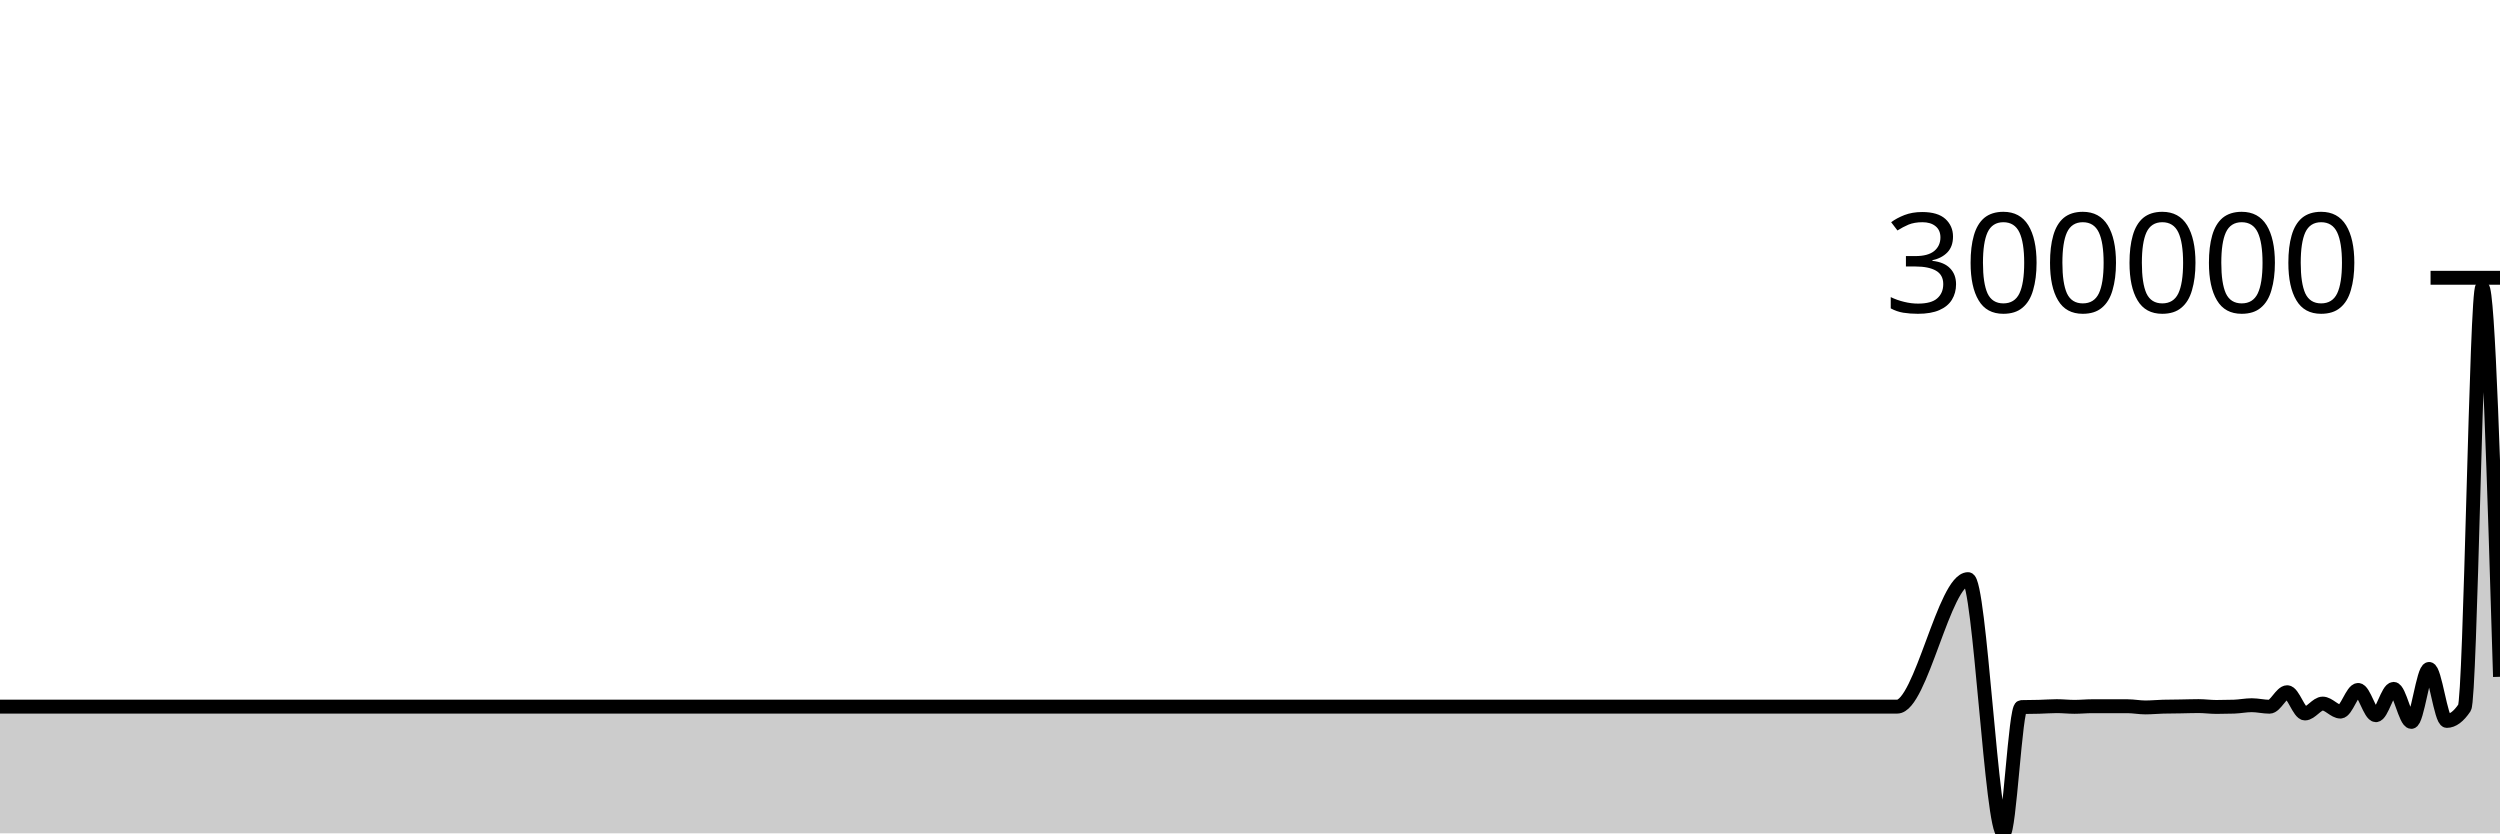
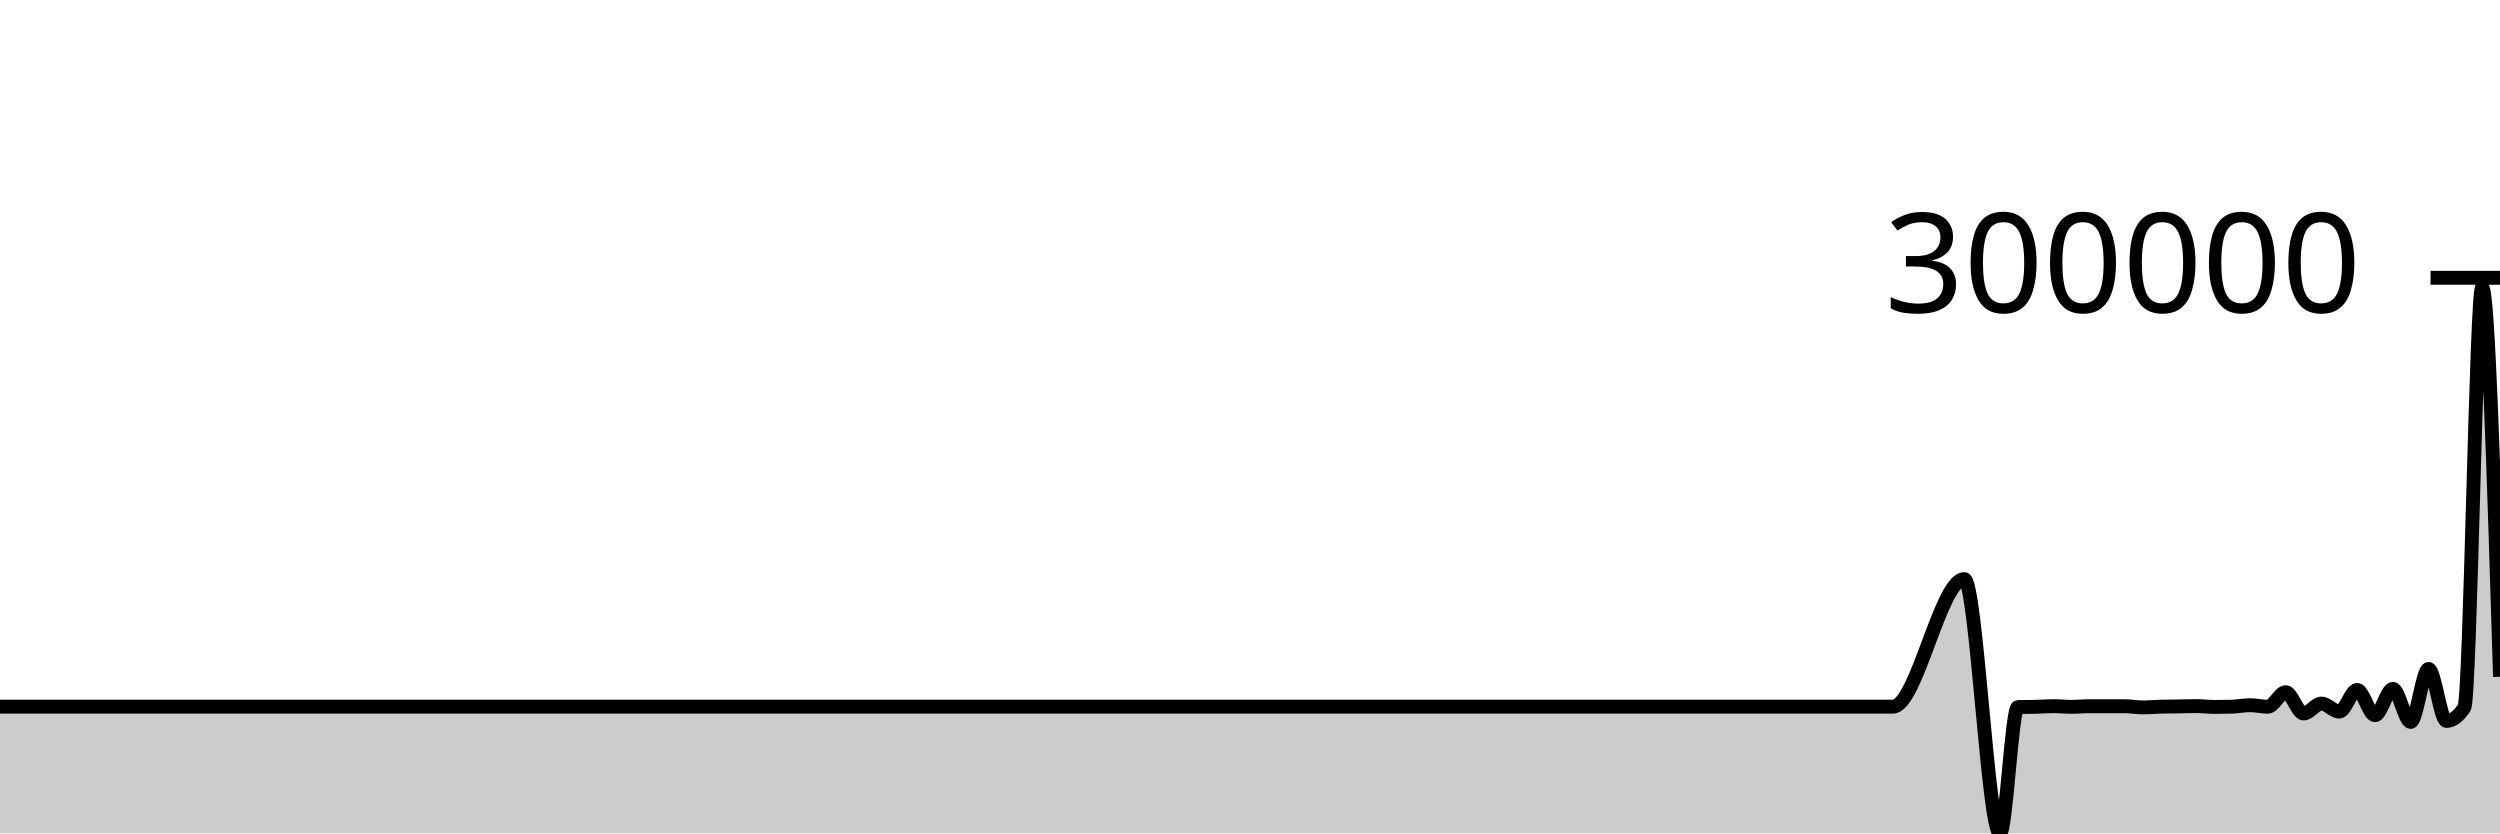
<svg xmlns="http://www.w3.org/2000/svg" viewBox="0 0 180 60">
  <g transform="translate(0,20)">
-     <path class="area" fill="rgba(0, 0, 0, 0.2)" d="M0,30.878C0.426,30.878,0.851,30.878,1.277,30.878C2.128,30.878,2.979,30.878,3.83,30.878C4.681,30.878,5.532,30.878,6.383,30.878C6.809,30.878,7.234,30.878,7.66,30.878C10.213,30.878,12.766,30.878,15.319,30.878C17.021,30.878,18.723,30.878,20.426,30.878C20.851,30.878,21.277,30.878,21.702,30.878C23.404,30.878,25.106,30.878,26.809,30.878C31.489,30.878,36.17,30.878,40.851,30.878C41.702,30.878,42.553,30.878,43.404,30.878C48.085,30.878,52.766,30.878,57.447,30.878C57.872,30.878,58.298,30.878,58.723,30.878C60.851,30.878,62.979,30.878,65.106,30.878C65.532,30.878,65.957,30.878,66.383,30.878C67.234,30.878,68.085,30.878,68.936,30.878C71.915,30.878,74.894,30.878,77.872,30.878C81.702,30.878,85.532,30.878,89.362,30.878C90.213,30.878,91.064,30.878,91.915,30.878C97.447,30.878,102.979,30.878,108.511,30.878C111.064,30.878,113.617,30.878,116.17,30.878C116.596,30.878,117.021,30.878,117.447,30.878C117.872,30.878,118.298,30.878,118.723,30.878C120.851,30.878,122.979,30.878,125.106,30.878C125.957,30.878,126.809,30.878,127.66,30.878C128.085,30.878,128.511,30.878,128.936,30.878C129.362,30.878,129.787,30.878,130.213,30.878C131.064,30.878,131.915,30.878,132.766,30.878C133.191,30.878,133.617,30.878,134.043,30.878C134.468,30.878,134.894,30.878,135.319,30.878C135.745,30.878,136.17,30.878,136.596,30.878C138.298,30.878,140,21.697,141.702,21.697C142.553,21.697,143.404,40,144.255,40C144.681,40,145.106,30.922,145.532,30.909C145.957,30.896,146.383,30.9,146.809,30.889C147.234,30.878,147.66,30.843,148.085,30.843C148.511,30.843,148.936,30.892,149.362,30.892C149.787,30.892,150.213,30.848,150.638,30.848C151.489,30.848,152.34,30.848,153.191,30.849C153.617,30.85,154.043,30.935,154.468,30.935C154.894,30.935,155.319,30.892,155.745,30.88C156.17,30.868,156.596,30.869,157.021,30.862C157.447,30.856,157.872,30.839,158.298,30.839C158.723,30.839,159.149,30.9,159.574,30.9C160,30.9,160.426,30.893,160.851,30.879C161.277,30.865,161.702,30.775,162.128,30.775C162.553,30.775,162.979,30.884,163.404,30.884C163.83,30.884,164.255,29.838,164.681,29.838C165.106,29.838,165.532,31.371,165.957,31.371C166.383,31.371,166.809,30.657,167.234,30.657C167.66,30.657,168.085,31.235,168.511,31.235C168.936,31.235,169.362,29.674,169.787,29.674C170.213,29.674,170.638,31.496,171.064,31.496C171.489,31.496,171.915,29.598,172.34,29.598C172.766,29.598,173.191,31.977,173.617,31.977C174.043,31.977,174.468,28.162,174.894,28.162C175.319,28.162,175.745,31.907,176.17,31.907C176.596,31.907,177.021,31.59,177.447,30.955C177.872,30.32,178.298,0.69,178.723,0.69C179.149,0.69,179.574,14.709,180,28.729L180,40C179.574,40,179.149,40,178.723,40C178.298,40,177.872,40,177.447,40C177.021,40,176.596,40,176.17,40C175.745,40,175.319,40,174.894,40C174.468,40,174.043,40,173.617,40C173.191,40,172.766,40,172.34,40C171.915,40,171.489,40,171.064,40C170.638,40,170.213,40,169.787,40C169.362,40,168.936,40,168.511,40C168.085,40,167.66,40,167.234,40C166.809,40,166.383,40,165.957,40C165.532,40,165.106,40,164.681,40C164.255,40,163.83,40,163.404,40C162.979,40,162.553,40,162.128,40C161.702,40,161.277,40,160.851,40C160.426,40,160,40,159.574,40C159.149,40,158.723,40,158.298,40C157.872,40,157.447,40,157.021,40C156.596,40,156.17,40,155.745,40C155.319,40,154.894,40,154.468,40C154.043,40,153.617,40,153.191,40C152.34,40,151.489,40,150.638,40C150.213,40,149.787,40,149.362,40C148.936,40,148.511,40,148.085,40C147.66,40,147.234,40,146.809,40C146.383,40,145.957,40,145.532,40C145.106,40,144.681,40,144.255,40C143.404,40,142.553,40,141.702,40C140,40,138.298,40,136.596,40C136.17,40,135.745,40,135.319,40C134.894,40,134.468,40,134.043,40C133.617,40,133.191,40,132.766,40C131.915,40,131.064,40,130.213,40C129.787,40,129.362,40,128.936,40C128.511,40,128.085,40,127.66,40C126.809,40,125.957,40,125.106,40C122.979,40,120.851,40,118.723,40C118.298,40,117.872,40,117.447,40C117.021,40,116.596,40,116.17,40C113.617,40,111.064,40,108.511,40C102.979,40,97.447,40,91.915,40C91.064,40,90.213,40,89.362,40C85.532,40,81.702,40,77.872,40C74.894,40,71.915,40,68.936,40C68.085,40,67.234,40,66.383,40C65.957,40,65.532,40,65.106,40C62.979,40,60.851,40,58.723,40C58.298,40,57.872,40,57.447,40C52.766,40,48.085,40,43.404,40C42.553,40,41.702,40,40.851,40C36.17,40,31.489,40,26.809,40C25.106,40,23.404,40,21.702,40C21.277,40,20.851,40,20.426,40C18.723,40,17.021,40,15.319,40C12.766,40,10.213,40,7.66,40C7.234,40,6.809,40,6.383,40C5.532,40,4.681,40,3.83,40C2.979,40,2.128,40,1.277,40C0.851,40,0.426,40,0,40Z" />
-     <path class="line" stroke="black" fill="none" d="M0,30.878C0.426,30.878,0.851,30.878,1.277,30.878C2.128,30.878,2.979,30.878,3.83,30.878C4.681,30.878,5.532,30.878,6.383,30.878C6.809,30.878,7.234,30.878,7.66,30.878C10.213,30.878,12.766,30.878,15.319,30.878C17.021,30.878,18.723,30.878,20.426,30.878C20.851,30.878,21.277,30.878,21.702,30.878C23.404,30.878,25.106,30.878,26.809,30.878C31.489,30.878,36.17,30.878,40.851,30.878C41.702,30.878,42.553,30.878,43.404,30.878C48.085,30.878,52.766,30.878,57.447,30.878C57.872,30.878,58.298,30.878,58.723,30.878C60.851,30.878,62.979,30.878,65.106,30.878C65.532,30.878,65.957,30.878,66.383,30.878C67.234,30.878,68.085,30.878,68.936,30.878C71.915,30.878,74.894,30.878,77.872,30.878C81.702,30.878,85.532,30.878,89.362,30.878C90.213,30.878,91.064,30.878,91.915,30.878C97.447,30.878,102.979,30.878,108.511,30.878C111.064,30.878,113.617,30.878,116.17,30.878C116.596,30.878,117.021,30.878,117.447,30.878C117.872,30.878,118.298,30.878,118.723,30.878C120.851,30.878,122.979,30.878,125.106,30.878C125.957,30.878,126.809,30.878,127.66,30.878C128.085,30.878,128.511,30.878,128.936,30.878C129.362,30.878,129.787,30.878,130.213,30.878C131.064,30.878,131.915,30.878,132.766,30.878C133.191,30.878,133.617,30.878,134.043,30.878C134.468,30.878,134.894,30.878,135.319,30.878C135.745,30.878,136.17,30.878,136.596,30.878C138.298,30.878,140,21.697,141.702,21.697C142.553,21.697,143.404,40,144.255,40C144.681,40,145.106,30.922,145.532,30.909C145.957,30.896,146.383,30.9,146.809,30.889C147.234,30.878,147.66,30.843,148.085,30.843C148.511,30.843,148.936,30.892,149.362,30.892C149.787,30.892,150.213,30.848,150.638,30.848C151.489,30.848,152.34,30.848,153.191,30.849C153.617,30.85,154.043,30.935,154.468,30.935C154.894,30.935,155.319,30.892,155.745,30.88C156.17,30.868,156.596,30.869,157.021,30.862C157.447,30.856,157.872,30.839,158.298,30.839C158.723,30.839,159.149,30.9,159.574,30.9C160,30.9,160.426,30.893,160.851,30.879C161.277,30.865,161.702,30.775,162.128,30.775C162.553,30.775,162.979,30.884,163.404,30.884C163.83,30.884,164.255,29.838,164.681,29.838C165.106,29.838,165.532,31.371,165.957,31.371C166.383,31.371,166.809,30.657,167.234,30.657C167.66,30.657,168.085,31.235,168.511,31.235C168.936,31.235,169.362,29.674,169.787,29.674C170.213,29.674,170.638,31.496,171.064,31.496C171.489,31.496,171.915,29.598,172.34,29.598C172.766,29.598,173.191,31.977,173.617,31.977C174.043,31.977,174.468,28.162,174.894,28.162C175.319,28.162,175.745,31.907,176.17,31.907C176.596,31.907,177.021,31.59,177.447,30.955C177.872,30.32,178.298,0.69,178.723,0.69C179.149,0.69,179.574,14.709,180,28.729" />
+     <path class="area" fill="rgba(0, 0, 0, 0.2)" d="M0,30.878C0.857,30.878,1.714,30.878,2.571,30.878C3.429,30.878,4.286,30.878,5.143,30.878C5.571,30.878,6,30.878,6.429,30.878C9,30.878,11.571,30.878,14.143,30.878C15.857,30.878,17.571,30.878,19.286,30.878C19.714,30.878,20.143,30.878,20.571,30.878C22.286,30.878,24,30.878,25.714,30.878C30.429,30.878,35.143,30.878,39.857,30.878C40.714,30.878,41.571,30.878,42.429,30.878C47.143,30.878,51.857,30.878,56.571,30.878C57,30.878,57.429,30.878,57.857,30.878C60,30.878,62.143,30.878,64.286,30.878C64.714,30.878,65.143,30.878,65.571,30.878C66.429,30.878,67.286,30.878,68.143,30.878C71.143,30.878,74.143,30.878,77.143,30.878C81,30.878,84.857,30.878,88.714,30.878C89.571,30.878,90.429,30.878,91.286,30.878C96.857,30.878,102.429,30.878,108,30.878C110.571,30.878,113.143,30.878,115.714,30.878C116.143,30.878,116.571,30.878,117,30.878C117.429,30.878,117.857,30.878,118.286,30.878C120.429,30.878,122.571,30.878,124.714,30.878C125.571,30.878,126.429,30.878,127.286,30.878C127.714,30.878,128.143,30.878,128.571,30.878C129,30.878,129.429,30.878,129.857,30.878C130.714,30.878,131.571,30.878,132.429,30.878C132.857,30.878,133.286,30.878,133.714,30.878C134.143,30.878,134.571,30.878,135,30.878C135.429,30.878,135.857,30.878,136.286,30.878C138,30.878,139.714,21.697,141.429,21.697C142.286,21.697,143.143,40,144,40C144.429,40,144.857,30.922,145.286,30.909C145.714,30.896,146.143,30.9,146.571,30.889C147,30.878,147.429,30.843,147.857,30.843C148.286,30.843,148.714,30.892,149.143,30.892C149.571,30.892,150,30.848,150.429,30.848C151.286,30.848,152.143,30.848,153,30.849C153.429,30.85,153.857,30.935,154.286,30.935C154.714,30.935,155.143,30.892,155.571,30.88C156,30.868,156.429,30.869,156.857,30.862C157.286,30.856,157.714,30.839,158.143,30.839C158.571,30.839,159,30.9,159.429,30.9C159.857,30.9,160.286,30.893,160.714,30.879C161.143,30.865,161.571,30.775,162,30.775C162.429,30.775,162.857,30.884,163.286,30.884C163.714,30.884,164.143,29.838,164.571,29.838C165,29.838,165.429,31.371,165.857,31.371C166.286,31.371,166.714,30.657,167.143,30.657C167.571,30.657,168,31.235,168.429,31.235C168.857,31.235,169.286,29.674,169.714,29.674C170.143,29.674,170.571,31.496,171,31.496C171.429,31.496,171.857,29.598,172.286,29.598C172.714,29.598,173.143,31.977,173.571,31.977C174,31.977,174.429,28.162,174.857,28.162C175.286,28.162,175.714,31.907,176.143,31.907C176.571,31.907,177,31.59,177.429,30.955C177.857,30.32,178.286,0.69,178.714,0.69C179.143,0.69,179.571,14.709,180,28.729L180,40C179.571,40,179.143,40,178.714,40C178.286,40,177.857,40,177.429,40C177,40,176.571,40,176.143,40C175.714,40,175.286,40,174.857,40C174.429,40,174,40,173.571,40C173.143,40,172.714,40,172.286,40C171.857,40,171.429,40,171,40C170.571,40,170.143,40,169.714,40C169.286,40,168.857,40,168.429,40C168,40,167.571,40,167.143,40C166.714,40,166.286,40,165.857,40C165.429,40,165,40,164.571,40C164.143,40,163.714,40,163.286,40C162.857,40,162.429,40,162,40C161.571,40,161.143,40,160.714,40C160.286,40,159.857,40,159.429,40C159,40,158.571,40,158.143,40C157.714,40,157.286,40,156.857,40C156.429,40,156,40,155.571,40C155.143,40,154.714,40,154.286,40C153.857,40,153.429,40,153,40C152.143,40,151.286,40,150.429,40C150,40,149.571,40,149.143,40C148.714,40,148.286,40,147.857,40C147.429,40,147,40,146.571,40C146.143,40,145.714,40,145.286,40C144.857,40,144.429,40,144,40C143.143,40,142.286,40,141.429,40C139.714,40,138,40,136.286,40C135.857,40,135.429,40,135,40C134.571,40,134.143,40,133.714,40C133.286,40,132.857,40,132.429,40C131.571,40,130.714,40,129.857,40C129.429,40,129,40,128.571,40C128.143,40,127.714,40,127.286,40C126.429,40,125.571,40,124.714,40C122.571,40,120.429,40,118.286,40C117.857,40,117.429,40,117,40C116.571,40,116.143,40,115.714,40C113.143,40,110.571,40,108,40C102.429,40,96.857,40,91.286,40C90.429,40,89.571,40,88.714,40C84.857,40,81,40,77.143,40C74.143,40,71.143,40,68.143,40C67.286,40,66.429,40,65.571,40C65.143,40,64.714,40,64.286,40C62.143,40,60,40,57.857,40C57.429,40,57,40,56.571,40C51.857,40,47.143,40,42.429,40C41.571,40,40.714,40,39.857,40C35.143,40,30.429,40,25.714,40C24,40,22.286,40,20.571,40C20.143,40,19.714,40,19.286,40C17.571,40,15.857,40,14.143,40C11.571,40,9,40,6.429,40C6,40,5.571,40,5.143,40C4.286,40,3.429,40,2.571,40C1.714,40,0.857,40,0,40Z" />
+     <path class="line" stroke="black" fill="none" d="M0,30.878C0.857,30.878,1.714,30.878,2.571,30.878C3.429,30.878,4.286,30.878,5.143,30.878C5.571,30.878,6,30.878,6.429,30.878C9,30.878,11.571,30.878,14.143,30.878C15.857,30.878,17.571,30.878,19.286,30.878C19.714,30.878,20.143,30.878,20.571,30.878C22.286,30.878,24,30.878,25.714,30.878C30.429,30.878,35.143,30.878,39.857,30.878C40.714,30.878,41.571,30.878,42.429,30.878C47.143,30.878,51.857,30.878,56.571,30.878C57,30.878,57.429,30.878,57.857,30.878C60,30.878,62.143,30.878,64.286,30.878C64.714,30.878,65.143,30.878,65.571,30.878C66.429,30.878,67.286,30.878,68.143,30.878C71.143,30.878,74.143,30.878,77.143,30.878C81,30.878,84.857,30.878,88.714,30.878C89.571,30.878,90.429,30.878,91.286,30.878C96.857,30.878,102.429,30.878,108,30.878C110.571,30.878,113.143,30.878,115.714,30.878C116.143,30.878,116.571,30.878,117,30.878C117.429,30.878,117.857,30.878,118.286,30.878C120.429,30.878,122.571,30.878,124.714,30.878C125.571,30.878,126.429,30.878,127.286,30.878C127.714,30.878,128.143,30.878,128.571,30.878C129,30.878,129.429,30.878,129.857,30.878C130.714,30.878,131.571,30.878,132.429,30.878C132.857,30.878,133.286,30.878,133.714,30.878C134.143,30.878,134.571,30.878,135,30.878C135.429,30.878,135.857,30.878,136.286,30.878C138,30.878,139.714,21.697,141.429,21.697C142.286,21.697,143.143,40,144,40C144.429,40,144.857,30.922,145.286,30.909C145.714,30.896,146.143,30.9,146.571,30.889C147,30.878,147.429,30.843,147.857,30.843C148.286,30.843,148.714,30.892,149.143,30.892C149.571,30.892,150,30.848,150.429,30.848C151.286,30.848,152.143,30.848,153,30.849C153.429,30.85,153.857,30.935,154.286,30.935C154.714,30.935,155.143,30.892,155.571,30.88C156,30.868,156.429,30.869,156.857,30.862C157.286,30.856,157.714,30.839,158.143,30.839C158.571,30.839,159,30.9,159.429,30.9C159.857,30.9,160.286,30.893,160.714,30.879C161.143,30.865,161.571,30.775,162,30.775C162.429,30.775,162.857,30.884,163.286,30.884C163.714,30.884,164.143,29.838,164.571,29.838C165,29.838,165.429,31.371,165.857,31.371C166.286,31.371,166.714,30.657,167.143,30.657C167.571,30.657,168,31.235,168.429,31.235C168.857,31.235,169.286,29.674,169.714,29.674C170.143,29.674,170.571,31.496,171,31.496C171.429,31.496,171.857,29.598,172.286,29.598C172.714,29.598,173.143,31.977,173.571,31.977C174,31.977,174.429,28.162,174.857,28.162C175.286,28.162,175.714,31.907,176.143,31.907C176.571,31.907,177,31.59,177.429,30.955C177.857,30.32,178.286,0.69,178.714,0.69C179.143,0.69,179.571,14.709,180,28.729" />
    <path class="axis-ceiling" stroke-width="1" stroke="black" fill="none" d="M175,0L180,0" />
    <text class="axis-ceiling-label" font-family="sans-serif" text-anchor="end" font-size="10px" x="170" y="2.5">300000</text>
  </g>
</svg>
